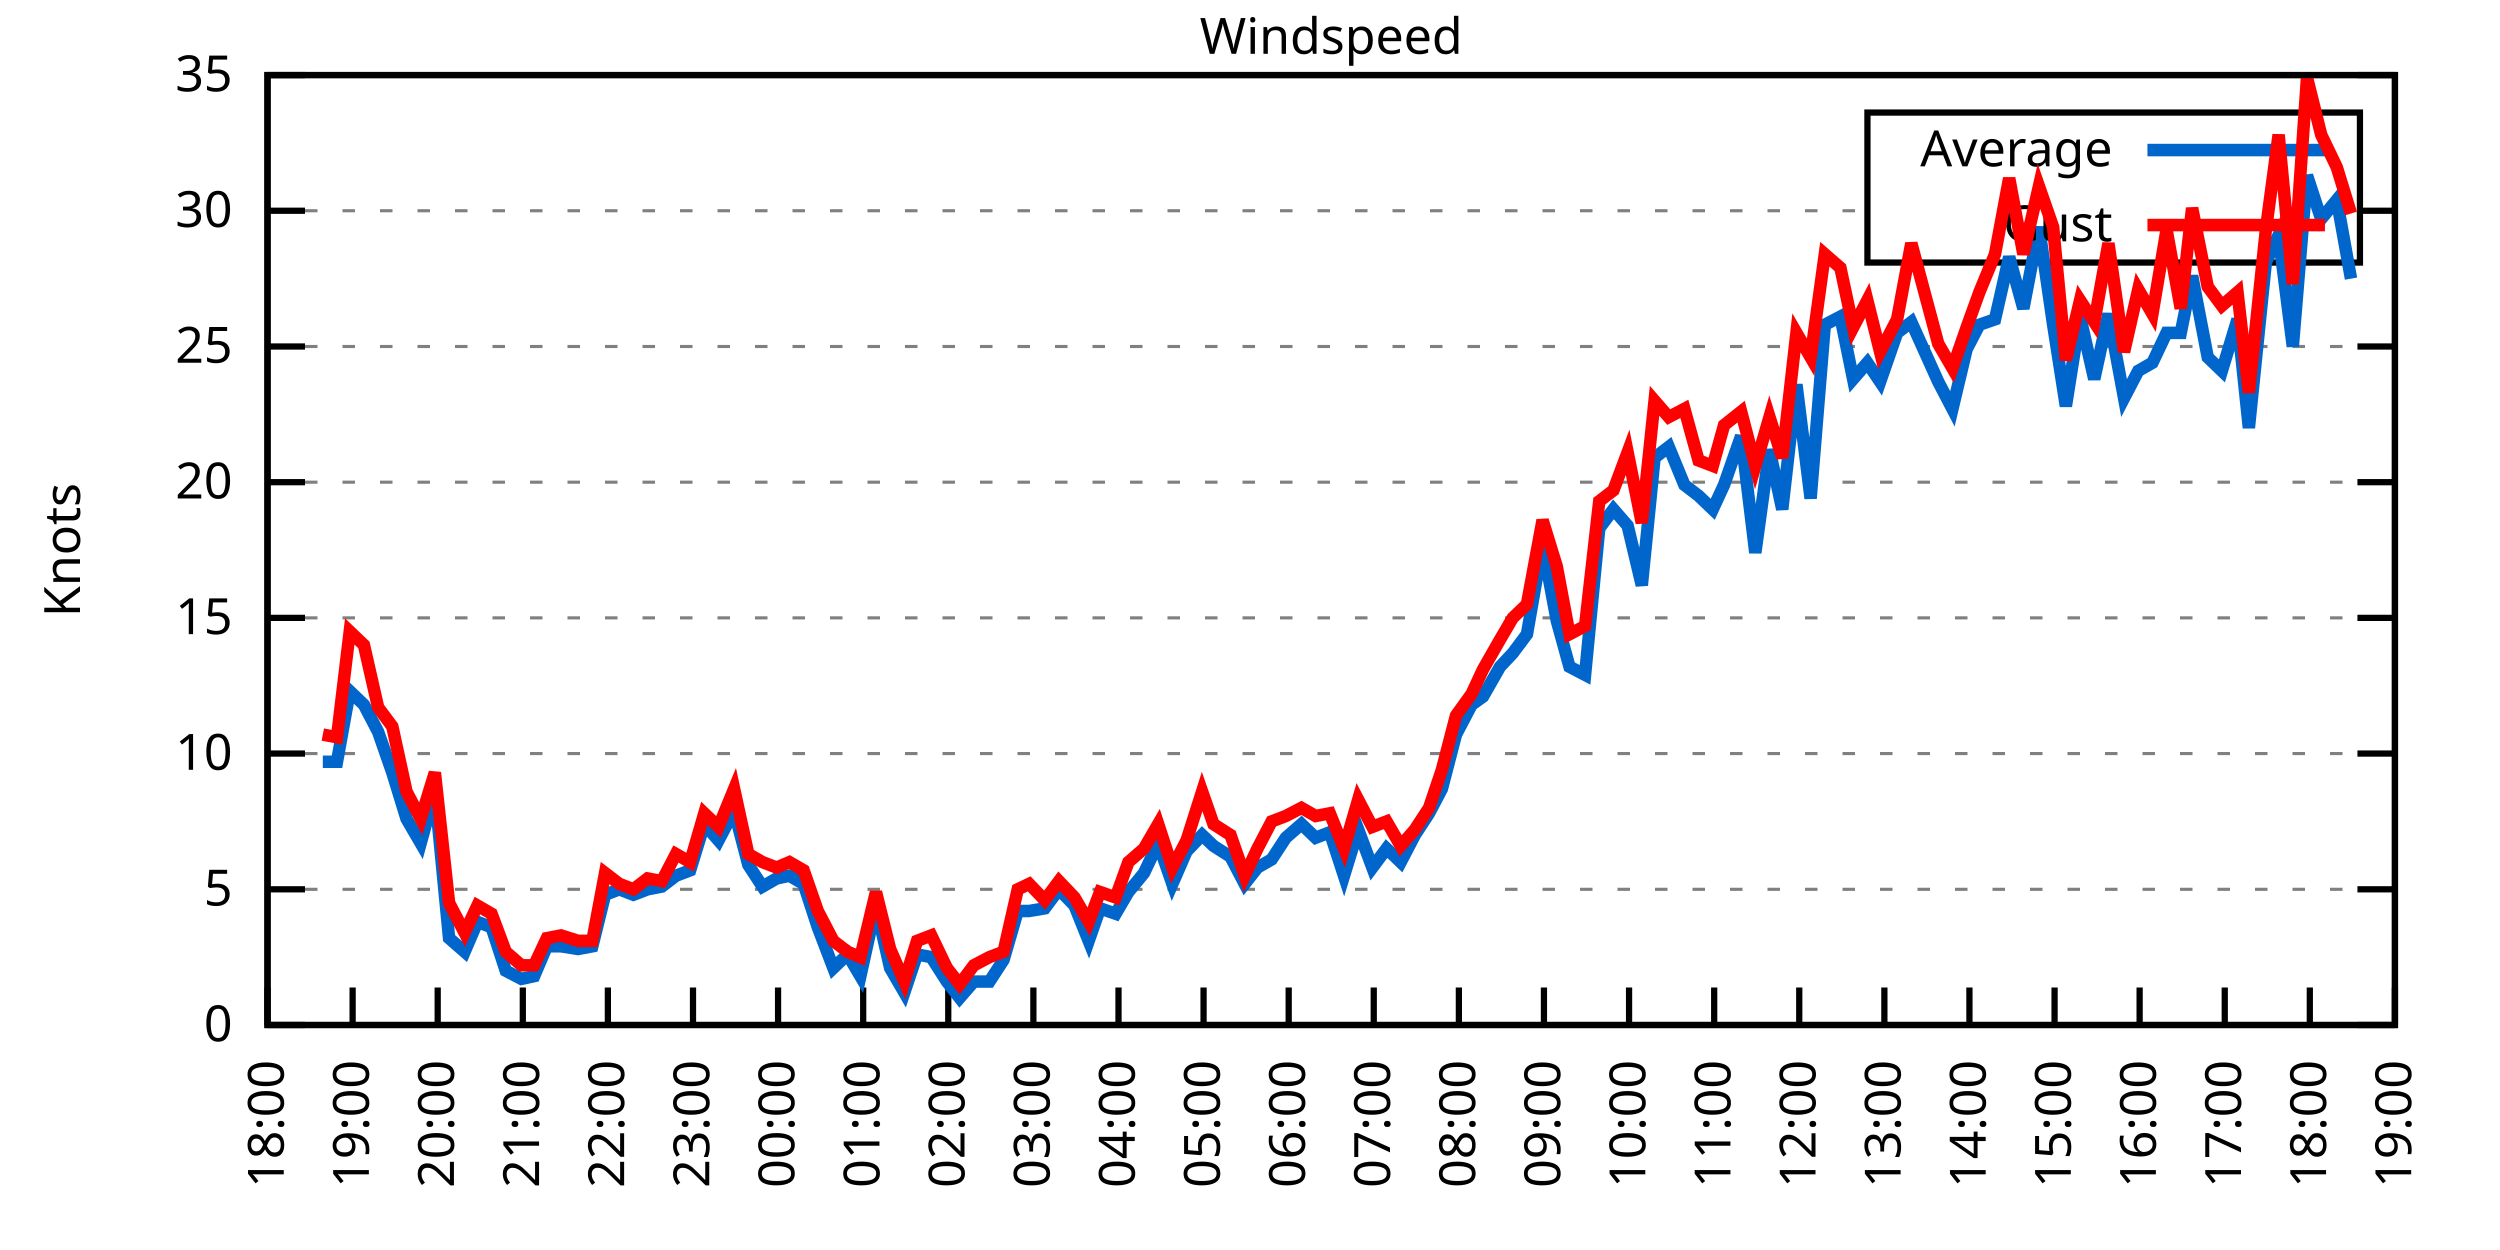
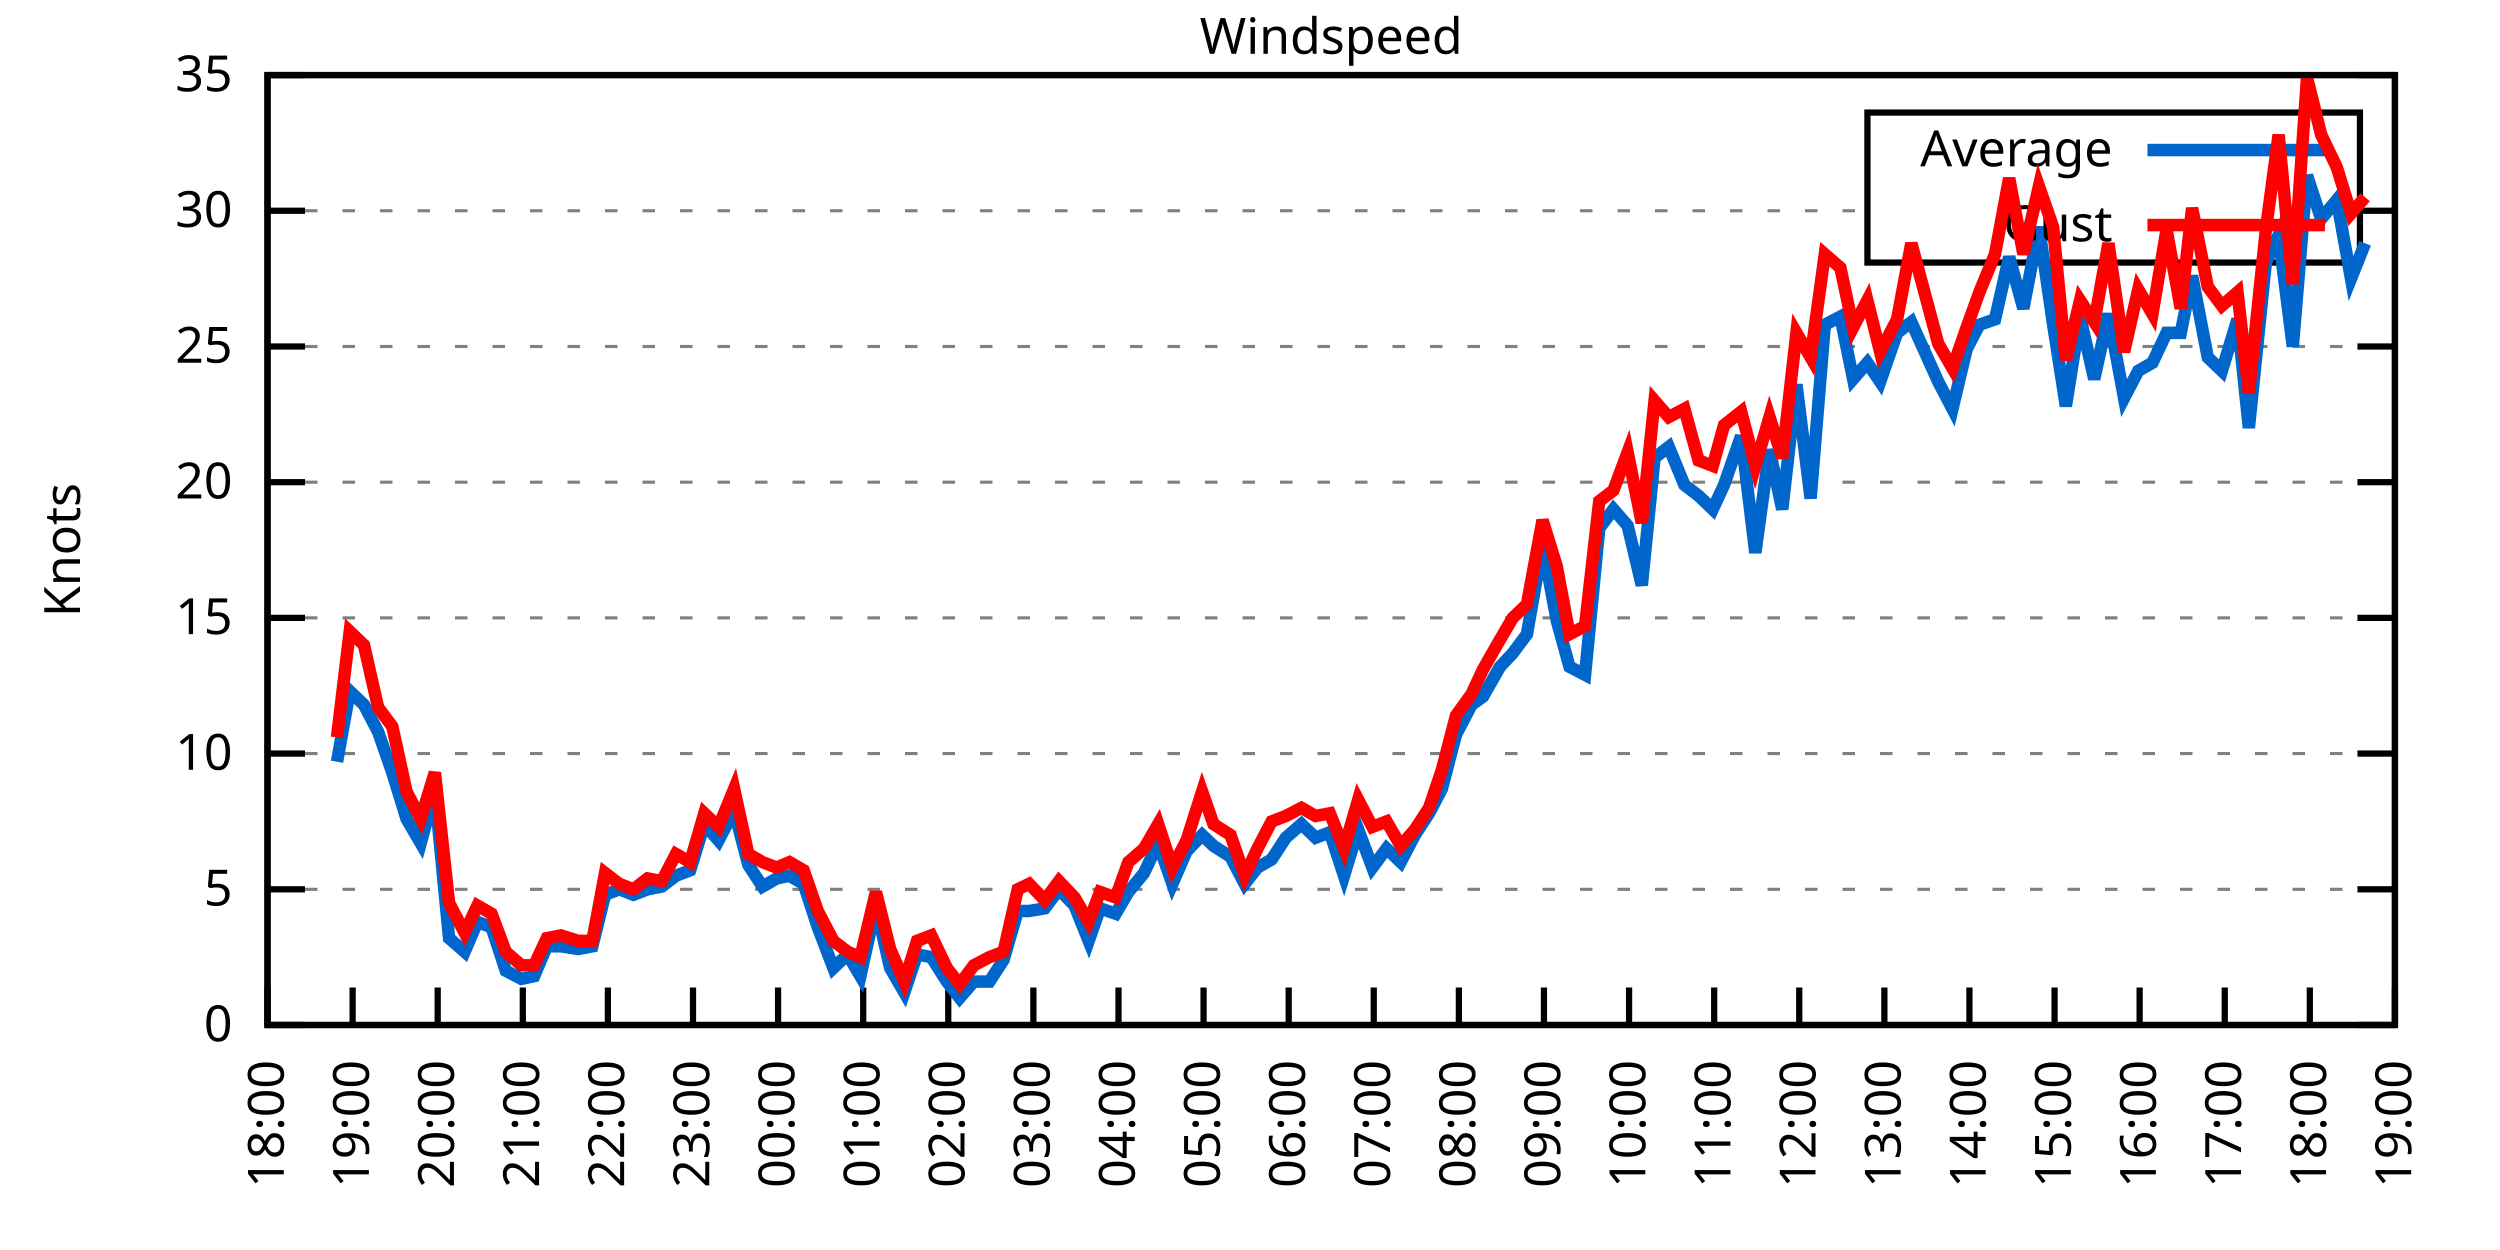
<svg xmlns="http://www.w3.org/2000/svg" xmlns:xlink="http://www.w3.org/1999/xlink" width="400" height="200" viewBox="0 0 400 200">
  <g id="gnuplot_canvas">
    <rect x="0" y="0" width="400" height="200" fill="none" />
    <defs>
      <circle id="gpDot" r="0.5" stroke-width="0.5" stroke="currentColor" />
      <path id="gpPt0" stroke-width="0.333" stroke="currentColor" d="M-1,0 h2 M0,-1 v2" />
      <path id="gpPt1" stroke-width="0.333" stroke="currentColor" d="M-1,-1 L1,1 M1,-1 L-1,1" />
      <path id="gpPt2" stroke-width="0.333" stroke="currentColor" d="M-1,0 L1,0 M0,-1 L0,1 M-1,-1 L1,1 M-1,1 L1,-1" />
      <rect id="gpPt3" stroke-width="0.333" stroke="currentColor" x="-1" y="-1" width="2" height="2" />
      <rect id="gpPt4" stroke-width="0.333" stroke="currentColor" fill="currentColor" x="-1" y="-1" width="2" height="2" />
      <circle id="gpPt5" stroke-width="0.333" stroke="currentColor" cx="0" cy="0" r="1" />
      <use xlink:href="#gpPt5" id="gpPt6" fill="currentColor" stroke="none" />
      <path id="gpPt7" stroke-width="0.333" stroke="currentColor" d="M0,-1.33 L-1.33,0.67 L1.33,0.67 z" />
      <use xlink:href="#gpPt7" id="gpPt8" fill="currentColor" stroke="none" />
      <use xlink:href="#gpPt7" id="gpPt9" stroke="currentColor" transform="rotate(180)" />
      <use xlink:href="#gpPt9" id="gpPt10" fill="currentColor" stroke="none" />
      <use xlink:href="#gpPt3" id="gpPt11" stroke="currentColor" transform="rotate(45)" />
      <use xlink:href="#gpPt11" id="gpPt12" fill="currentColor" stroke="none" />
      <path id="gpPt13" stroke-width="0.333" stroke="currentColor" d="M0,1.330 L1.265,0.411 L0.782,-1.067 L-0.782,-1.076 L-1.265,0.411 z" />
      <use xlink:href="#gpPt13" id="gpPt14" fill="currentColor" stroke="none" />
      <filter id="textbox" filterUnits="objectBoundingBox" x="0" y="0" height="1" width="1">
        <feFlood flood-color="white" flood-opacity="1" result="bgnd" />
        <feComposite in="SourceGraphic" in2="bgnd" operator="atop" />
      </filter>
      <filter id="greybox" filterUnits="objectBoundingBox" x="0" y="0" height="1" width="1">
        <feFlood flood-color="lightgrey" flood-opacity="1" result="grey" />
        <feComposite in="SourceGraphic" in2="grey" operator="atop" />
      </filter>
    </defs>
    <g fill="none" color="white" stroke="currentColor" stroke-width="1.00" stroke-linecap="butt" stroke-linejoin="miter">
</g>
    <g fill="none" color="black" stroke="currentColor" stroke-width="1.00" stroke-linecap="butt" stroke-linejoin="miter">
      <g stroke="none" shape-rendering="crispEdges">
        <polygon fill="rgb(255, 255, 255)" points="42.80,164.00 383.18,164.00 383.18,12.02 42.80,12.02 " />
      </g>
    </g>
    <g fill="none" color="black" stroke="currentColor" stroke-width="1.00" stroke-linecap="butt" stroke-linejoin="miter">
</g>
    <g fill="none" color="black" stroke="black" stroke-width="0.50" stroke-linecap="butt" stroke-linejoin="miter">
</g>
    <g fill="none" color="gray" stroke="currentColor" stroke-width="0.50" stroke-linecap="butt" stroke-linejoin="miter">
      <path stroke="gray" stroke-dasharray="2,4" class="gridline" d="M42.80,164.00 L383.19,164.00  " />
    </g>
    <g fill="none" color="gray" stroke="gray" stroke-width="1.00" stroke-linecap="butt" stroke-linejoin="miter">
</g>
    <g fill="none" color="black" stroke="currentColor" stroke-width="1.00" stroke-linecap="butt" stroke-linejoin="miter">
      <path stroke="black" d="M42.80,164.00 L48.80,164.00 M383.19,164.00 L377.19,164.00  " />
      <g transform="translate(37.20,166.60)" stroke="none" fill="black" font-family="Sans" font-size="8.00" text-anchor="end">
        <text>
          <tspan font-family="Sans"> 0</tspan>
        </text>
      </g>
    </g>
    <g fill="none" color="black" stroke="currentColor" stroke-width="1.00" stroke-linecap="butt" stroke-linejoin="miter">
</g>
    <g fill="none" color="black" stroke="black" stroke-width="0.50" stroke-linecap="butt" stroke-linejoin="miter">
</g>
    <g fill="none" color="gray" stroke="currentColor" stroke-width="0.50" stroke-linecap="butt" stroke-linejoin="miter">
      <path stroke="gray" stroke-dasharray="2,4" class="gridline" d="M42.80,142.29 L383.19,142.29  " />
    </g>
    <g fill="none" color="gray" stroke="gray" stroke-width="1.00" stroke-linecap="butt" stroke-linejoin="miter">
</g>
    <g fill="none" color="black" stroke="currentColor" stroke-width="1.00" stroke-linecap="butt" stroke-linejoin="miter">
      <path stroke="black" d="M42.80,142.29 L48.80,142.29 M383.19,142.29 L377.19,142.29  " />
      <g transform="translate(37.20,144.89)" stroke="none" fill="black" font-family="Sans" font-size="8.00" text-anchor="end">
        <text>
          <tspan font-family="Sans"> 5</tspan>
        </text>
      </g>
    </g>
    <g fill="none" color="black" stroke="currentColor" stroke-width="1.00" stroke-linecap="butt" stroke-linejoin="miter">
</g>
    <g fill="none" color="black" stroke="black" stroke-width="0.50" stroke-linecap="butt" stroke-linejoin="miter">
</g>
    <g fill="none" color="gray" stroke="currentColor" stroke-width="0.50" stroke-linecap="butt" stroke-linejoin="miter">
      <path stroke="gray" stroke-dasharray="2,4" class="gridline" d="M42.80,120.57 L383.19,120.57  " />
    </g>
    <g fill="none" color="gray" stroke="gray" stroke-width="1.00" stroke-linecap="butt" stroke-linejoin="miter">
</g>
    <g fill="none" color="black" stroke="currentColor" stroke-width="1.00" stroke-linecap="butt" stroke-linejoin="miter">
      <path stroke="black" d="M42.80,120.57 L48.80,120.57 M383.19,120.57 L377.19,120.57  " />
      <g transform="translate(37.20,123.17)" stroke="none" fill="black" font-family="Sans" font-size="8.00" text-anchor="end">
        <text>
          <tspan font-family="Sans"> 10</tspan>
        </text>
      </g>
    </g>
    <g fill="none" color="black" stroke="currentColor" stroke-width="1.00" stroke-linecap="butt" stroke-linejoin="miter">
</g>
    <g fill="none" color="black" stroke="black" stroke-width="0.50" stroke-linecap="butt" stroke-linejoin="miter">
</g>
    <g fill="none" color="gray" stroke="currentColor" stroke-width="0.50" stroke-linecap="butt" stroke-linejoin="miter">
      <path stroke="gray" stroke-dasharray="2,4" class="gridline" d="M42.80,98.86 L383.19,98.86  " />
    </g>
    <g fill="none" color="gray" stroke="gray" stroke-width="1.00" stroke-linecap="butt" stroke-linejoin="miter">
</g>
    <g fill="none" color="black" stroke="currentColor" stroke-width="1.00" stroke-linecap="butt" stroke-linejoin="miter">
      <path stroke="black" d="M42.80,98.86 L48.80,98.86 M383.19,98.86 L377.19,98.86  " />
      <g transform="translate(37.20,101.46)" stroke="none" fill="black" font-family="Sans" font-size="8.00" text-anchor="end">
        <text>
          <tspan font-family="Sans"> 15</tspan>
        </text>
      </g>
    </g>
    <g fill="none" color="black" stroke="currentColor" stroke-width="1.00" stroke-linecap="butt" stroke-linejoin="miter">
</g>
    <g fill="none" color="black" stroke="black" stroke-width="0.50" stroke-linecap="butt" stroke-linejoin="miter">
</g>
    <g fill="none" color="gray" stroke="currentColor" stroke-width="0.50" stroke-linecap="butt" stroke-linejoin="miter">
      <path stroke="gray" stroke-dasharray="2,4" class="gridline" d="M42.80,77.15 L383.19,77.15  " />
    </g>
    <g fill="none" color="gray" stroke="gray" stroke-width="1.00" stroke-linecap="butt" stroke-linejoin="miter">
</g>
    <g fill="none" color="black" stroke="currentColor" stroke-width="1.00" stroke-linecap="butt" stroke-linejoin="miter">
      <path stroke="black" d="M42.80,77.15 L48.80,77.15 M383.19,77.15 L377.19,77.15  " />
      <g transform="translate(37.20,79.75)" stroke="none" fill="black" font-family="Sans" font-size="8.00" text-anchor="end">
        <text>
          <tspan font-family="Sans"> 20</tspan>
        </text>
      </g>
    </g>
    <g fill="none" color="black" stroke="currentColor" stroke-width="1.00" stroke-linecap="butt" stroke-linejoin="miter">
</g>
    <g fill="none" color="black" stroke="black" stroke-width="0.50" stroke-linecap="butt" stroke-linejoin="miter">
</g>
    <g fill="none" color="gray" stroke="currentColor" stroke-width="0.50" stroke-linecap="butt" stroke-linejoin="miter">
      <path stroke="gray" stroke-dasharray="2,4" class="gridline" d="M42.80,55.44 L383.19,55.44  " />
    </g>
    <g fill="none" color="gray" stroke="gray" stroke-width="1.00" stroke-linecap="butt" stroke-linejoin="miter">
</g>
    <g fill="none" color="black" stroke="currentColor" stroke-width="1.00" stroke-linecap="butt" stroke-linejoin="miter">
      <path stroke="black" d="M42.80,55.44 L48.80,55.44 M383.19,55.44 L377.19,55.44  " />
      <g transform="translate(37.20,58.04)" stroke="none" fill="black" font-family="Sans" font-size="8.00" text-anchor="end">
        <text>
          <tspan font-family="Sans"> 25</tspan>
        </text>
      </g>
    </g>
    <g fill="none" color="black" stroke="currentColor" stroke-width="1.00" stroke-linecap="butt" stroke-linejoin="miter">
</g>
    <g fill="none" color="black" stroke="black" stroke-width="0.50" stroke-linecap="butt" stroke-linejoin="miter">
</g>
    <g fill="none" color="gray" stroke="currentColor" stroke-width="0.50" stroke-linecap="butt" stroke-linejoin="miter">
      <path stroke="gray" stroke-dasharray="2,4" class="gridline" d="M42.80,33.72 L298.79,33.72 M377.59,33.72 L383.19,33.72  " />
    </g>
    <g fill="none" color="gray" stroke="gray" stroke-width="1.00" stroke-linecap="butt" stroke-linejoin="miter">
</g>
    <g fill="none" color="black" stroke="currentColor" stroke-width="1.00" stroke-linecap="butt" stroke-linejoin="miter">
      <path stroke="black" d="M42.80,33.72 L48.80,33.72 M383.19,33.72 L377.19,33.72  " />
      <g transform="translate(37.20,36.32)" stroke="none" fill="black" font-family="Sans" font-size="8.00" text-anchor="end">
        <text>
          <tspan font-family="Sans"> 30</tspan>
        </text>
      </g>
    </g>
    <g fill="none" color="black" stroke="currentColor" stroke-width="1.00" stroke-linecap="butt" stroke-linejoin="miter">
</g>
    <g fill="none" color="black" stroke="black" stroke-width="0.50" stroke-linecap="butt" stroke-linejoin="miter">
</g>
    <g fill="none" color="gray" stroke="currentColor" stroke-width="0.50" stroke-linecap="butt" stroke-linejoin="miter">
      <path stroke="gray" stroke-dasharray="2,4" class="gridline" d="M42.80,12.01 L383.19,12.01  " />
    </g>
    <g fill="none" color="gray" stroke="gray" stroke-width="1.00" stroke-linecap="butt" stroke-linejoin="miter">
</g>
    <g fill="none" color="black" stroke="currentColor" stroke-width="1.00" stroke-linecap="butt" stroke-linejoin="miter">
      <path stroke="black" d="M42.80,12.01 L48.80,12.01 M383.19,12.01 L377.19,12.01  " />
      <g transform="translate(37.20,14.61)" stroke="none" fill="black" font-family="Sans" font-size="8.00" text-anchor="end">
        <text>
          <tspan font-family="Sans"> 35</tspan>
        </text>
      </g>
    </g>
    <g fill="none" color="black" stroke="currentColor" stroke-width="1.00" stroke-linecap="butt" stroke-linejoin="miter">
      <path stroke="black" d="M42.80,164.00 L42.80,158.00  " />
      <g transform="translate(45.40,169.60) rotate(270.00)" stroke="none" fill="black" font-family="Sans" font-size="8.00" text-anchor="end">
        <text>
          <tspan font-family="Sans">18:00</tspan>
        </text>
      </g>
    </g>
    <g fill="none" color="black" stroke="currentColor" stroke-width="1.00" stroke-linecap="butt" stroke-linejoin="miter">
      <path stroke="black" d="M56.42,164.00 L56.42,158.00  " />
      <g transform="translate(59.02,169.60) rotate(270.00)" stroke="none" fill="black" font-family="Sans" font-size="8.00" text-anchor="end">
        <text>
          <tspan font-family="Sans">19:00</tspan>
        </text>
      </g>
    </g>
    <g fill="none" color="black" stroke="currentColor" stroke-width="1.00" stroke-linecap="butt" stroke-linejoin="miter">
      <path stroke="black" d="M70.03,164.00 L70.03,158.00  " />
      <g transform="translate(72.63,169.60) rotate(270.00)" stroke="none" fill="black" font-family="Sans" font-size="8.00" text-anchor="end">
        <text>
          <tspan font-family="Sans">20:00</tspan>
        </text>
      </g>
    </g>
    <g fill="none" color="black" stroke="currentColor" stroke-width="1.00" stroke-linecap="butt" stroke-linejoin="miter">
      <path stroke="black" d="M83.65,164.00 L83.65,158.00  " />
      <g transform="translate(86.25,169.60) rotate(270.00)" stroke="none" fill="black" font-family="Sans" font-size="8.00" text-anchor="end">
        <text>
          <tspan font-family="Sans">21:00</tspan>
        </text>
      </g>
    </g>
    <g fill="none" color="black" stroke="currentColor" stroke-width="1.00" stroke-linecap="butt" stroke-linejoin="miter">
      <path stroke="black" d="M97.26,164.00 L97.26,158.00  " />
      <g transform="translate(99.86,169.60) rotate(270.00)" stroke="none" fill="black" font-family="Sans" font-size="8.00" text-anchor="end">
        <text>
          <tspan font-family="Sans">22:00</tspan>
        </text>
      </g>
    </g>
    <g fill="none" color="black" stroke="currentColor" stroke-width="1.00" stroke-linecap="butt" stroke-linejoin="miter">
      <path stroke="black" d="M110.88,164.00 L110.88,158.00  " />
      <g transform="translate(113.48,169.60) rotate(270.00)" stroke="none" fill="black" font-family="Sans" font-size="8.00" text-anchor="end">
        <text>
          <tspan font-family="Sans">23:00</tspan>
        </text>
      </g>
    </g>
    <g fill="none" color="black" stroke="currentColor" stroke-width="1.00" stroke-linecap="butt" stroke-linejoin="miter">
      <path stroke="black" d="M124.49,164.00 L124.49,158.00  " />
      <g transform="translate(127.09,169.60) rotate(270.00)" stroke="none" fill="black" font-family="Sans" font-size="8.00" text-anchor="end">
        <text>
          <tspan font-family="Sans">00:00</tspan>
        </text>
      </g>
    </g>
    <g fill="none" color="black" stroke="currentColor" stroke-width="1.00" stroke-linecap="butt" stroke-linejoin="miter">
      <path stroke="black" d="M138.11,164.00 L138.11,158.00  " />
      <g transform="translate(140.71,169.60) rotate(270.00)" stroke="none" fill="black" font-family="Sans" font-size="8.00" text-anchor="end">
        <text>
          <tspan font-family="Sans">01:00</tspan>
        </text>
      </g>
    </g>
    <g fill="none" color="black" stroke="currentColor" stroke-width="1.00" stroke-linecap="butt" stroke-linejoin="miter">
      <path stroke="black" d="M151.72,164.00 L151.72,158.00  " />
      <g transform="translate(154.32,169.60) rotate(270.00)" stroke="none" fill="black" font-family="Sans" font-size="8.00" text-anchor="end">
        <text>
          <tspan font-family="Sans">02:00</tspan>
        </text>
      </g>
    </g>
    <g fill="none" color="black" stroke="currentColor" stroke-width="1.00" stroke-linecap="butt" stroke-linejoin="miter">
      <path stroke="black" d="M165.34,164.00 L165.34,158.00  " />
      <g transform="translate(167.94,169.60) rotate(270.00)" stroke="none" fill="black" font-family="Sans" font-size="8.00" text-anchor="end">
        <text>
          <tspan font-family="Sans">03:00</tspan>
        </text>
      </g>
    </g>
    <g fill="none" color="black" stroke="currentColor" stroke-width="1.00" stroke-linecap="butt" stroke-linejoin="miter">
      <path stroke="black" d="M178.96,164.00 L178.96,158.00  " />
      <g transform="translate(181.56,169.60) rotate(270.00)" stroke="none" fill="black" font-family="Sans" font-size="8.00" text-anchor="end">
        <text>
          <tspan font-family="Sans">04:00</tspan>
        </text>
      </g>
    </g>
    <g fill="none" color="black" stroke="currentColor" stroke-width="1.00" stroke-linecap="butt" stroke-linejoin="miter">
      <path stroke="black" d="M192.57,164.00 L192.57,158.00  " />
      <g transform="translate(195.17,169.60) rotate(270.00)" stroke="none" fill="black" font-family="Sans" font-size="8.00" text-anchor="end">
        <text>
          <tspan font-family="Sans">05:00</tspan>
        </text>
      </g>
    </g>
    <g fill="none" color="black" stroke="currentColor" stroke-width="1.00" stroke-linecap="butt" stroke-linejoin="miter">
      <path stroke="black" d="M206.19,164.00 L206.19,158.00  " />
      <g transform="translate(208.79,169.60) rotate(270.00)" stroke="none" fill="black" font-family="Sans" font-size="8.00" text-anchor="end">
        <text>
          <tspan font-family="Sans">06:00</tspan>
        </text>
      </g>
    </g>
    <g fill="none" color="black" stroke="currentColor" stroke-width="1.00" stroke-linecap="butt" stroke-linejoin="miter">
      <path stroke="black" d="M219.80,164.00 L219.80,158.00  " />
      <g transform="translate(222.40,169.60) rotate(270.00)" stroke="none" fill="black" font-family="Sans" font-size="8.00" text-anchor="end">
        <text>
          <tspan font-family="Sans">07:00</tspan>
        </text>
      </g>
    </g>
    <g fill="none" color="black" stroke="currentColor" stroke-width="1.00" stroke-linecap="butt" stroke-linejoin="miter">
      <path stroke="black" d="M233.42,164.00 L233.42,158.00  " />
      <g transform="translate(236.02,169.60) rotate(270.00)" stroke="none" fill="black" font-family="Sans" font-size="8.00" text-anchor="end">
        <text>
          <tspan font-family="Sans">08:00</tspan>
        </text>
      </g>
    </g>
    <g fill="none" color="black" stroke="currentColor" stroke-width="1.00" stroke-linecap="butt" stroke-linejoin="miter">
      <path stroke="black" d="M247.03,164.00 L247.03,158.00  " />
      <g transform="translate(249.63,169.60) rotate(270.00)" stroke="none" fill="black" font-family="Sans" font-size="8.00" text-anchor="end">
        <text>
          <tspan font-family="Sans">09:00</tspan>
        </text>
      </g>
    </g>
    <g fill="none" color="black" stroke="currentColor" stroke-width="1.00" stroke-linecap="butt" stroke-linejoin="miter">
      <path stroke="black" d="M260.65,164.00 L260.65,158.00  " />
      <g transform="translate(263.25,169.60) rotate(270.00)" stroke="none" fill="black" font-family="Sans" font-size="8.00" text-anchor="end">
        <text>
          <tspan font-family="Sans">10:00</tspan>
        </text>
      </g>
    </g>
    <g fill="none" color="black" stroke="currentColor" stroke-width="1.00" stroke-linecap="butt" stroke-linejoin="miter">
      <path stroke="black" d="M274.27,164.00 L274.27,158.00  " />
      <g transform="translate(276.87,169.60) rotate(270.00)" stroke="none" fill="black" font-family="Sans" font-size="8.00" text-anchor="end">
        <text>
          <tspan font-family="Sans">11:00</tspan>
        </text>
      </g>
    </g>
    <g fill="none" color="black" stroke="currentColor" stroke-width="1.00" stroke-linecap="butt" stroke-linejoin="miter">
      <path stroke="black" d="M287.88,164.00 L287.88,158.00  " />
      <g transform="translate(290.48,169.60) rotate(270.00)" stroke="none" fill="black" font-family="Sans" font-size="8.00" text-anchor="end">
        <text>
          <tspan font-family="Sans">12:00</tspan>
        </text>
      </g>
    </g>
    <g fill="none" color="black" stroke="currentColor" stroke-width="1.00" stroke-linecap="butt" stroke-linejoin="miter">
      <path stroke="black" d="M301.50,164.00 L301.50,158.00  " />
      <g transform="translate(304.10,169.60) rotate(270.00)" stroke="none" fill="black" font-family="Sans" font-size="8.00" text-anchor="end">
        <text>
          <tspan font-family="Sans">13:00</tspan>
        </text>
      </g>
    </g>
    <g fill="none" color="black" stroke="currentColor" stroke-width="1.00" stroke-linecap="butt" stroke-linejoin="miter">
      <path stroke="black" d="M315.11,164.00 L315.11,158.00  " />
      <g transform="translate(317.71,169.60) rotate(270.00)" stroke="none" fill="black" font-family="Sans" font-size="8.00" text-anchor="end">
        <text>
          <tspan font-family="Sans">14:00</tspan>
        </text>
      </g>
    </g>
    <g fill="none" color="black" stroke="currentColor" stroke-width="1.00" stroke-linecap="butt" stroke-linejoin="miter">
      <path stroke="black" d="M328.73,164.00 L328.73,158.00  " />
      <g transform="translate(331.33,169.60) rotate(270.00)" stroke="none" fill="black" font-family="Sans" font-size="8.00" text-anchor="end">
        <text>
          <tspan font-family="Sans">15:00</tspan>
        </text>
      </g>
    </g>
    <g fill="none" color="black" stroke="currentColor" stroke-width="1.00" stroke-linecap="butt" stroke-linejoin="miter">
      <path stroke="black" d="M342.34,164.00 L342.34,158.00  " />
      <g transform="translate(344.94,169.60) rotate(270.00)" stroke="none" fill="black" font-family="Sans" font-size="8.00" text-anchor="end">
        <text>
          <tspan font-family="Sans">16:00</tspan>
        </text>
      </g>
    </g>
    <g fill="none" color="black" stroke="currentColor" stroke-width="1.00" stroke-linecap="butt" stroke-linejoin="miter">
      <path stroke="black" d="M355.96,164.00 L355.96,158.00  " />
      <g transform="translate(358.56,169.60) rotate(270.00)" stroke="none" fill="black" font-family="Sans" font-size="8.00" text-anchor="end">
        <text>
          <tspan font-family="Sans">17:00</tspan>
        </text>
      </g>
    </g>
    <g fill="none" color="black" stroke="currentColor" stroke-width="1.00" stroke-linecap="butt" stroke-linejoin="miter">
      <path stroke="black" d="M369.57,164.00 L369.57,158.00  " />
      <g transform="translate(372.17,169.60) rotate(270.00)" stroke="none" fill="black" font-family="Sans" font-size="8.00" text-anchor="end">
        <text>
          <tspan font-family="Sans">18:00</tspan>
        </text>
      </g>
    </g>
    <g fill="none" color="black" stroke="currentColor" stroke-width="1.00" stroke-linecap="butt" stroke-linejoin="miter">
      <path stroke="black" d="M383.19,164.00 L383.19,158.00  " />
      <g transform="translate(385.79,169.60) rotate(270.00)" stroke="none" fill="black" font-family="Sans" font-size="8.00" text-anchor="end">
        <text>
          <tspan font-family="Sans">19:00</tspan>
        </text>
      </g>
    </g>
    <g fill="none" color="black" stroke="currentColor" stroke-width="1.00" stroke-linecap="butt" stroke-linejoin="miter">
</g>
    <g fill="none" color="black" stroke="currentColor" stroke-width="1.00" stroke-linecap="butt" stroke-linejoin="miter">
      <path stroke="black" d="M42.80,12.01 L42.80,164.00 L383.19,164.00 L383.19,12.01 L42.80,12.01 Z  " />
    </g>
    <g fill="none" color="black" stroke="currentColor" stroke-width="1.00" stroke-linecap="butt" stroke-linejoin="miter">
</g>
    <g fill="none" color="black" stroke="currentColor" stroke-width="1.00" stroke-linecap="butt" stroke-linejoin="miter">
      <path stroke="black" d="M298.79,42.01 L298.79,18.01 L377.59,18.01 L377.59,42.01 L298.79,42.01 Z  " />
    </g>
    <g id="Windspeed_plot_1">
      <g fill="none" color="white" stroke="black" stroke-width="2.00" stroke-linecap="butt" stroke-linejoin="miter">
</g>
      <g fill="none" color="black" stroke="currentColor" stroke-width="2.00" stroke-linecap="butt" stroke-linejoin="miter">
        <g transform="translate(337.99,26.61)" stroke="none" fill="black" font-family="Sans" font-size="8.00" text-anchor="end">
          <text>
            <tspan font-family="Sans">Average</tspan>
          </text>
        </g>
      </g>
      <g fill="none" color="black" stroke="currentColor" stroke-width="2.00" stroke-linecap="butt" stroke-linejoin="miter">
-         <path stroke="rgb(  0, 102, 204)" d="M343.59,24.01 L371.99,24.01 M51.65,121.88 L53.92,121.88 L55.96,110.59 L58.23,112.76 L60.50,117.10 L62.77,123.61   L65.04,131.00 L67.31,134.90 L69.58,126.65 L71.85,150.10 L74.34,152.28 L76.39,147.50 L78.65,148.37 L80.92,155.31   L83.42,156.62 L85.46,156.18 L87.50,151.41 L89.77,151.41 L92.50,151.84 L94.77,151.41 L96.81,143.16 L99.08,142.29   L101.35,143.16 L103.62,142.29 L105.89,141.85 L108.15,140.12 L110.42,139.25 L112.69,131.86 L114.96,134.47 L117.46,129.69   L119.73,138.38 L122.00,141.85 L124.27,140.55 L126.31,140.12 L128.58,141.42 L130.85,148.37 L133.34,154.88 L135.61,152.71   L137.66,156.18 L140.15,144.89 L142.42,154.88 L144.69,158.79 L146.73,152.71 L149.00,153.14 L151.50,157.05 L153.54,159.66   L155.81,157.05 L158.31,157.05 L160.57,153.58 L162.84,145.76 L164.66,145.76 L167.16,145.33 L169.43,142.29 L171.92,144.89   L174.19,150.54 L176.01,145.33 L178.50,146.20 L180.54,142.72 L183.04,139.68 L185.31,134.90 L187.58,141.42 L189.85,136.21   L192.34,133.60 L194.16,135.34 L196.88,137.08 L199.15,141.42 L201.19,138.81 L203.46,137.51 L205.73,134.04 L208.23,131.86   L210.50,134.04 L212.77,133.17 L215.04,140.12 L217.31,132.73 L219.58,138.81 L221.85,135.77 L224.11,137.94 L226.38,133.60   L228.65,130.13 L230.70,126.22 L232.96,117.53 L235.46,112.76 L237.28,111.45 L240.00,106.68 L242.04,104.51 L244.31,101.47   L246.81,87.14 L249.08,99.30 L251.12,106.68 L253.61,107.98 L255.88,84.53 L258.15,81.49 L260.42,84.10 L262.69,93.65   L264.73,73.24 L267.00,71.50 L269.50,77.58 L271.77,79.32 L274.04,81.49 L275.85,77.58 L278.58,69.77 L280.85,88.44   L283.12,71.94 L285.16,81.49 L287.43,61.52 L289.70,79.75 L291.97,51.96 L294.46,50.66 L296.50,60.65 L298.77,58.04   L300.82,61.08 L303.54,53.26 L305.81,51.53 L310.12,61.08 L312.39,65.42 L314.66,55.87 L316.70,51.96 L319.20,51.09   L321.47,41.11 L323.74,49.36 L326.23,36.33 L328.50,51.96 L330.54,64.99 L332.81,50.66 L335.08,60.65 L337.35,50.22   L339.85,63.69 L342.12,59.34 L344.39,58.04 L346.65,53.26 L348.92,53.26 L350.74,44.15 L353.24,57.17 L355.50,59.34   L358.00,51.09 L359.82,68.46 L362.54,41.97 L364.58,37.63 L366.85,55.44 L369.12,28.08 L371.39,35.03 L373.89,31.99   L376.16,44.58  " />
+         <path stroke="rgb(  0, 102, 204)" d="M343.59,24.01 L371.99,24.01 M53.92,121.88 L55.96,110.59 L58.23,112.76 L60.50,117.10 L62.77,123.61 L65.04,131.00   L67.31,134.90 L69.58,126.65 L71.85,150.10 L74.34,152.28 L76.39,147.50 L78.65,148.37 L80.92,155.31 L83.42,156.62   L85.46,156.18 L87.50,151.41 L89.77,151.41 L92.50,151.84 L94.77,151.41 L96.81,143.16 L99.08,142.29 L101.35,143.16   L103.62,142.29 L105.89,141.85 L108.15,140.12 L110.42,139.25 L112.69,131.86 L114.96,134.47 L117.46,129.69 L119.73,138.38   L122.00,141.85 L124.27,140.55 L126.31,140.12 L128.58,141.42 L130.85,148.37 L133.34,154.88 L135.61,152.71 L137.66,156.18   L140.15,144.89 L142.42,154.88 L144.69,158.79 L146.73,152.71 L149.00,153.14 L151.50,157.05 L153.54,159.66 L155.81,157.05   L158.31,157.05 L160.57,153.58 L162.84,145.76 L164.66,145.76 L167.16,145.33 L169.43,142.29 L171.92,144.89 L174.19,150.54   L176.01,145.33 L178.50,146.20 L180.54,142.72 L183.04,139.68 L185.31,134.90 L187.58,141.42 L189.85,136.21 L192.34,133.60   L194.16,135.34 L196.88,137.08 L199.15,141.42 L201.19,138.81 L203.46,137.51 L205.73,134.04 L208.23,131.86 L210.50,134.04   L212.77,133.17 L215.04,140.12 L217.31,132.73 L219.58,138.81 L221.85,135.77 L224.11,137.94 L226.38,133.60 L228.65,130.13   L230.70,126.22 L232.96,117.53 L235.46,112.76 L237.28,111.45 L240.00,106.68 L242.04,104.51 L244.31,101.47 L246.81,87.14   L249.08,99.30 L251.12,106.68 L253.61,107.98 L255.88,84.53 L258.15,81.49 L260.42,84.10 L262.69,93.65 L264.73,73.24   L267.00,71.50 L269.50,77.58 L271.77,79.32 L274.04,81.49 L275.85,77.58 L278.58,69.77 L280.85,88.44 L283.12,71.94   L285.16,81.49 L287.43,61.52 L289.70,79.75 L291.97,51.96 L294.46,50.66 L296.50,60.65 L298.77,58.04 L300.82,61.08   L303.54,53.26 L305.81,51.53 L310.12,61.08 L312.39,65.42 L314.66,55.87 L316.70,51.96 L319.20,51.09 L321.47,41.11   L323.74,49.36 L326.23,36.33 L328.50,51.96 L330.54,64.99 L332.81,50.66 L335.08,60.65 L337.35,50.22 L339.85,63.69   L342.12,59.34 L344.39,58.04 L346.65,53.26 L348.92,53.26 L350.74,44.15 L353.24,57.17 L355.50,59.34 L358.00,51.09   L359.82,68.46 L362.54,41.97 L364.58,37.63 L366.85,55.44 L369.12,28.08 L371.39,35.03 L373.89,31.99 L376.16,44.58   L378.42,38.93  " />
      </g>
    </g>
    <g id="Windspeed_plot_2">
      <g fill="none" color="black" stroke="currentColor" stroke-width="2.00" stroke-linecap="butt" stroke-linejoin="miter">
        <g transform="translate(337.99,38.61)" stroke="none" fill="black" font-family="Sans" font-size="8.00" text-anchor="end">
          <text>
            <tspan font-family="Sans">Gust</tspan>
          </text>
        </g>
      </g>
      <g fill="none" color="black" stroke="currentColor" stroke-width="2.00" stroke-linecap="butt" stroke-linejoin="miter">
-         <path stroke="rgb(255,   0,   0)" d="M343.59,36.01 L371.99,36.01 M51.65,117.53 L53.92,117.97 L55.96,101.03 L58.23,103.20 L60.50,113.19 L62.77,116.23   L65.04,126.65 L67.31,131.00 L69.58,123.61 L71.85,144.46 L74.34,149.24 L76.39,144.89 L78.65,146.20 L80.92,152.28   L83.42,154.45 L85.46,154.45 L87.50,150.10 L89.77,149.67 L92.50,150.54 L94.77,150.54 L96.81,139.68 L99.08,141.42   L101.35,142.29 L103.62,140.55 L105.89,140.98 L108.15,136.64 L110.42,137.94 L112.69,130.13 L114.96,132.30 L117.46,126.22   L119.73,136.64 L122.00,137.94 L124.27,138.81 L126.31,137.94 L128.58,139.25 L130.85,145.76 L133.34,150.54 L135.61,152.28   L137.66,153.14 L140.15,142.72 L142.42,151.84 L144.69,157.05 L146.73,150.54 L149.00,149.67 L151.50,154.88 L153.54,157.49   L155.81,154.45 L158.31,153.14 L160.57,152.28 L162.84,142.29 L164.66,141.42 L167.16,144.02 L169.43,140.98 L171.92,143.59   L174.19,147.50 L176.01,142.72 L178.50,143.59 L180.54,137.94 L183.04,135.77 L185.31,131.86 L187.58,138.81 L189.85,134.47   L192.34,126.65 L194.16,131.86 L196.88,133.60 L199.15,140.12 L201.19,135.77 L203.46,131.43 L205.73,130.56 L208.23,129.26   L210.50,130.56 L212.77,130.13 L215.04,135.77 L217.31,127.96 L219.58,132.30 L221.85,131.43 L224.11,135.34 L226.38,132.73   L228.65,129.26 L230.70,123.18 L232.96,114.49 L235.46,111.02 L237.28,107.11 L240.00,102.34 L242.04,98.86 L244.31,96.69   L246.81,83.23 L249.08,90.61 L251.12,101.47 L253.61,100.16 L255.88,80.19 L258.15,78.45 L260.42,72.37 L262.69,83.66   L264.73,64.12 L267.00,66.73 L269.50,65.42 L271.77,73.67 L274.04,74.54 L275.85,68.03 L278.58,65.86 L280.85,74.54   L283.12,66.73 L285.16,73.24 L287.43,53.26 L289.70,57.17 L291.97,40.67 L294.46,42.84 L296.50,52.40 L298.77,48.05   L300.82,56.30 L303.54,51.09 L305.81,38.93 L310.12,55.00 L312.39,58.91 L314.66,52.40 L316.70,46.75 L319.20,40.67   L321.47,28.51 L323.74,40.67 L326.23,29.81 L328.50,36.33 L330.54,57.61 L332.81,48.05 L335.08,51.53 L337.35,38.93   L339.85,56.30 L342.12,46.32 L344.39,50.22 L346.65,36.76 L348.92,49.36 L350.74,33.29 L353.24,45.88 L355.50,48.92   L358.00,46.75 L359.82,62.82 L362.54,36.76 L364.58,21.56 L366.85,45.45 L369.12,12.44 L371.39,21.56 L373.89,26.77   L376.16,34.16  " />
+         <path stroke="rgb(255,   0,   0)" d="M343.59,36.01 L371.99,36.01 M53.92,117.97 L55.96,101.03 L58.23,103.20 L60.50,113.19 L62.77,116.23 L65.04,126.65   L67.31,131.00 L69.58,123.61 L71.85,144.46 L74.34,149.24 L76.39,144.89 L78.65,146.20 L80.92,152.28 L83.42,154.45   L85.46,154.45 L87.50,150.10 L89.77,149.67 L92.50,150.54 L94.77,150.54 L96.81,139.68 L99.08,141.42 L101.35,142.29   L103.62,140.55 L105.89,140.98 L108.15,136.64 L110.42,137.94 L112.69,130.13 L114.96,132.30 L117.46,126.22 L119.73,136.64   L122.00,137.94 L124.27,138.81 L126.31,137.94 L128.58,139.25 L130.85,145.76 L133.34,150.54 L135.61,152.28 L137.66,153.14   L140.15,142.72 L142.42,151.84 L144.69,157.05 L146.73,150.54 L149.00,149.67 L151.50,154.88 L153.54,157.49 L155.81,154.45   L158.31,153.14 L160.57,152.28 L162.84,142.29 L164.66,141.42 L167.16,144.02 L169.43,140.98 L171.92,143.59 L174.19,147.50   L176.01,142.72 L178.50,143.59 L180.54,137.94 L183.04,135.77 L185.31,131.86 L187.58,138.81 L189.85,134.47 L192.34,126.65   L194.16,131.86 L196.88,133.60 L199.15,140.12 L201.19,135.77 L203.46,131.43 L205.73,130.56 L208.23,129.26 L210.50,130.56   L212.77,130.13 L215.04,135.77 L217.31,127.96 L219.58,132.30 L221.85,131.43 L224.11,135.34 L226.38,132.73 L228.65,129.26   L230.70,123.18 L232.96,114.49 L235.46,111.02 L237.28,107.11 L240.00,102.34 L242.04,98.86 L244.31,96.69 L246.81,83.23   L249.08,90.61 L251.12,101.47 L253.61,100.16 L255.88,80.19 L258.15,78.45 L260.42,72.37 L262.69,83.66 L264.73,64.12   L267.00,66.73 L269.50,65.42 L271.77,73.67 L274.04,74.54 L275.85,68.03 L278.58,65.86 L280.85,74.54 L283.12,66.73   L285.16,73.24 L287.43,53.26 L289.70,57.17 L291.97,40.67 L294.46,42.84 L296.50,52.40 L298.77,48.05 L300.82,56.30   L303.54,51.09 L305.81,38.93 L310.12,55.00 L312.39,58.91 L314.66,52.40 L316.70,46.75 L319.20,40.67 L321.47,28.51   L323.74,40.67 L326.23,29.81 L328.50,36.33 L330.54,57.61 L332.81,48.05 L335.08,51.53 L337.35,38.93 L339.85,56.30   L342.12,46.32 L344.39,50.22 L346.65,36.76 L348.92,49.36 L350.74,33.29 L353.24,45.88 L355.50,48.92 L358.00,46.75   L359.82,62.82 L362.54,36.76 L364.58,21.56 L366.85,45.45 L369.12,12.44 L371.39,21.56 L373.89,26.77 L376.16,34.16   L378.42,31.55  " />
      </g>
    </g>
    <g fill="none" color="black" stroke="currentColor" stroke-width="2.00" stroke-linecap="butt" stroke-linejoin="miter">
</g>
    <g fill="none" color="black" stroke="black" stroke-width="1.00" stroke-linecap="butt" stroke-linejoin="miter">
</g>
    <g fill="none" color="black" stroke="currentColor" stroke-width="1.00" stroke-linecap="butt" stroke-linejoin="miter">
      <path stroke="black" d="M42.80,12.01 L42.80,164.00 L383.19,164.00 L383.19,12.01 L42.80,12.01 Z  " />
      <g transform="translate(12.80,88.01) rotate(270.00)" stroke="none" fill="black" font-family="Sans" font-size="8.00" text-anchor="middle">
        <text>
          <tspan font-family="Sans">Knots</tspan>
        </text>
      </g>
    </g>
    <g fill="none" color="black" stroke="currentColor" stroke-width="1.00" stroke-linecap="butt" stroke-linejoin="miter">
</g>
    <g fill="none" color="black" stroke="currentColor" stroke-width="1.00" stroke-linecap="butt" stroke-linejoin="miter">
      <g transform="translate(212.99,8.61)" stroke="none" fill="black" font-family="Sans" font-size="8.00" text-anchor="middle">
        <text>
          <tspan font-family="Sans">Windspeed</tspan>
        </text>
      </g>
    </g>
    <g fill="none" color="black" stroke="currentColor" stroke-width="1.00" stroke-linecap="butt" stroke-linejoin="miter">
</g>
  </g>
</svg>
